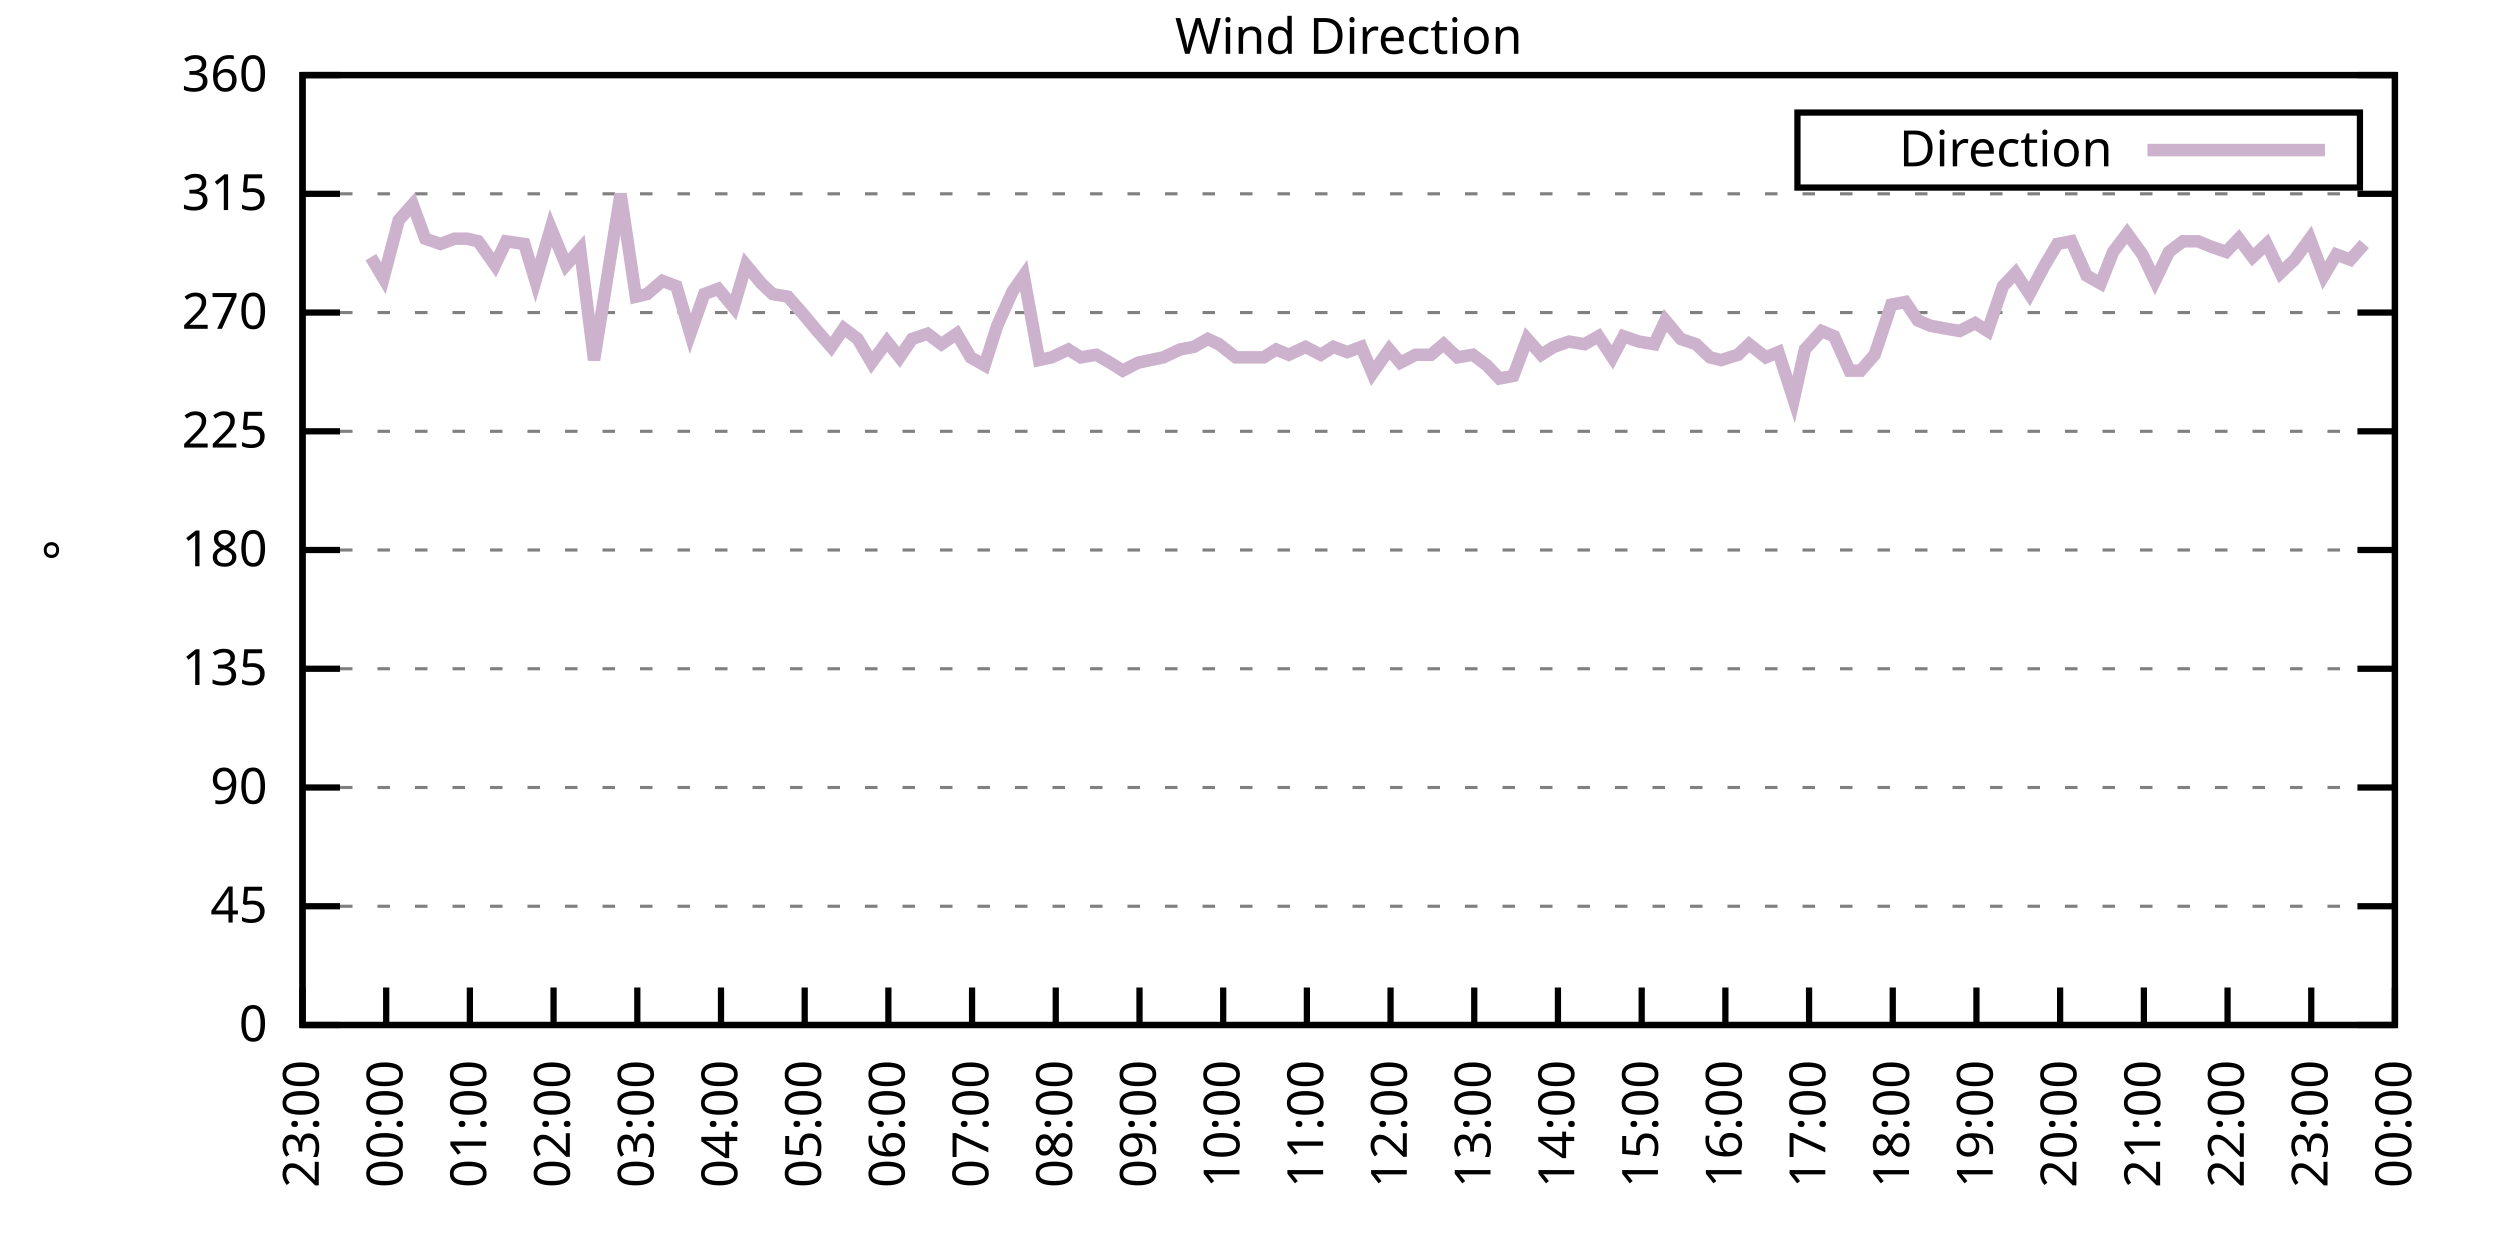
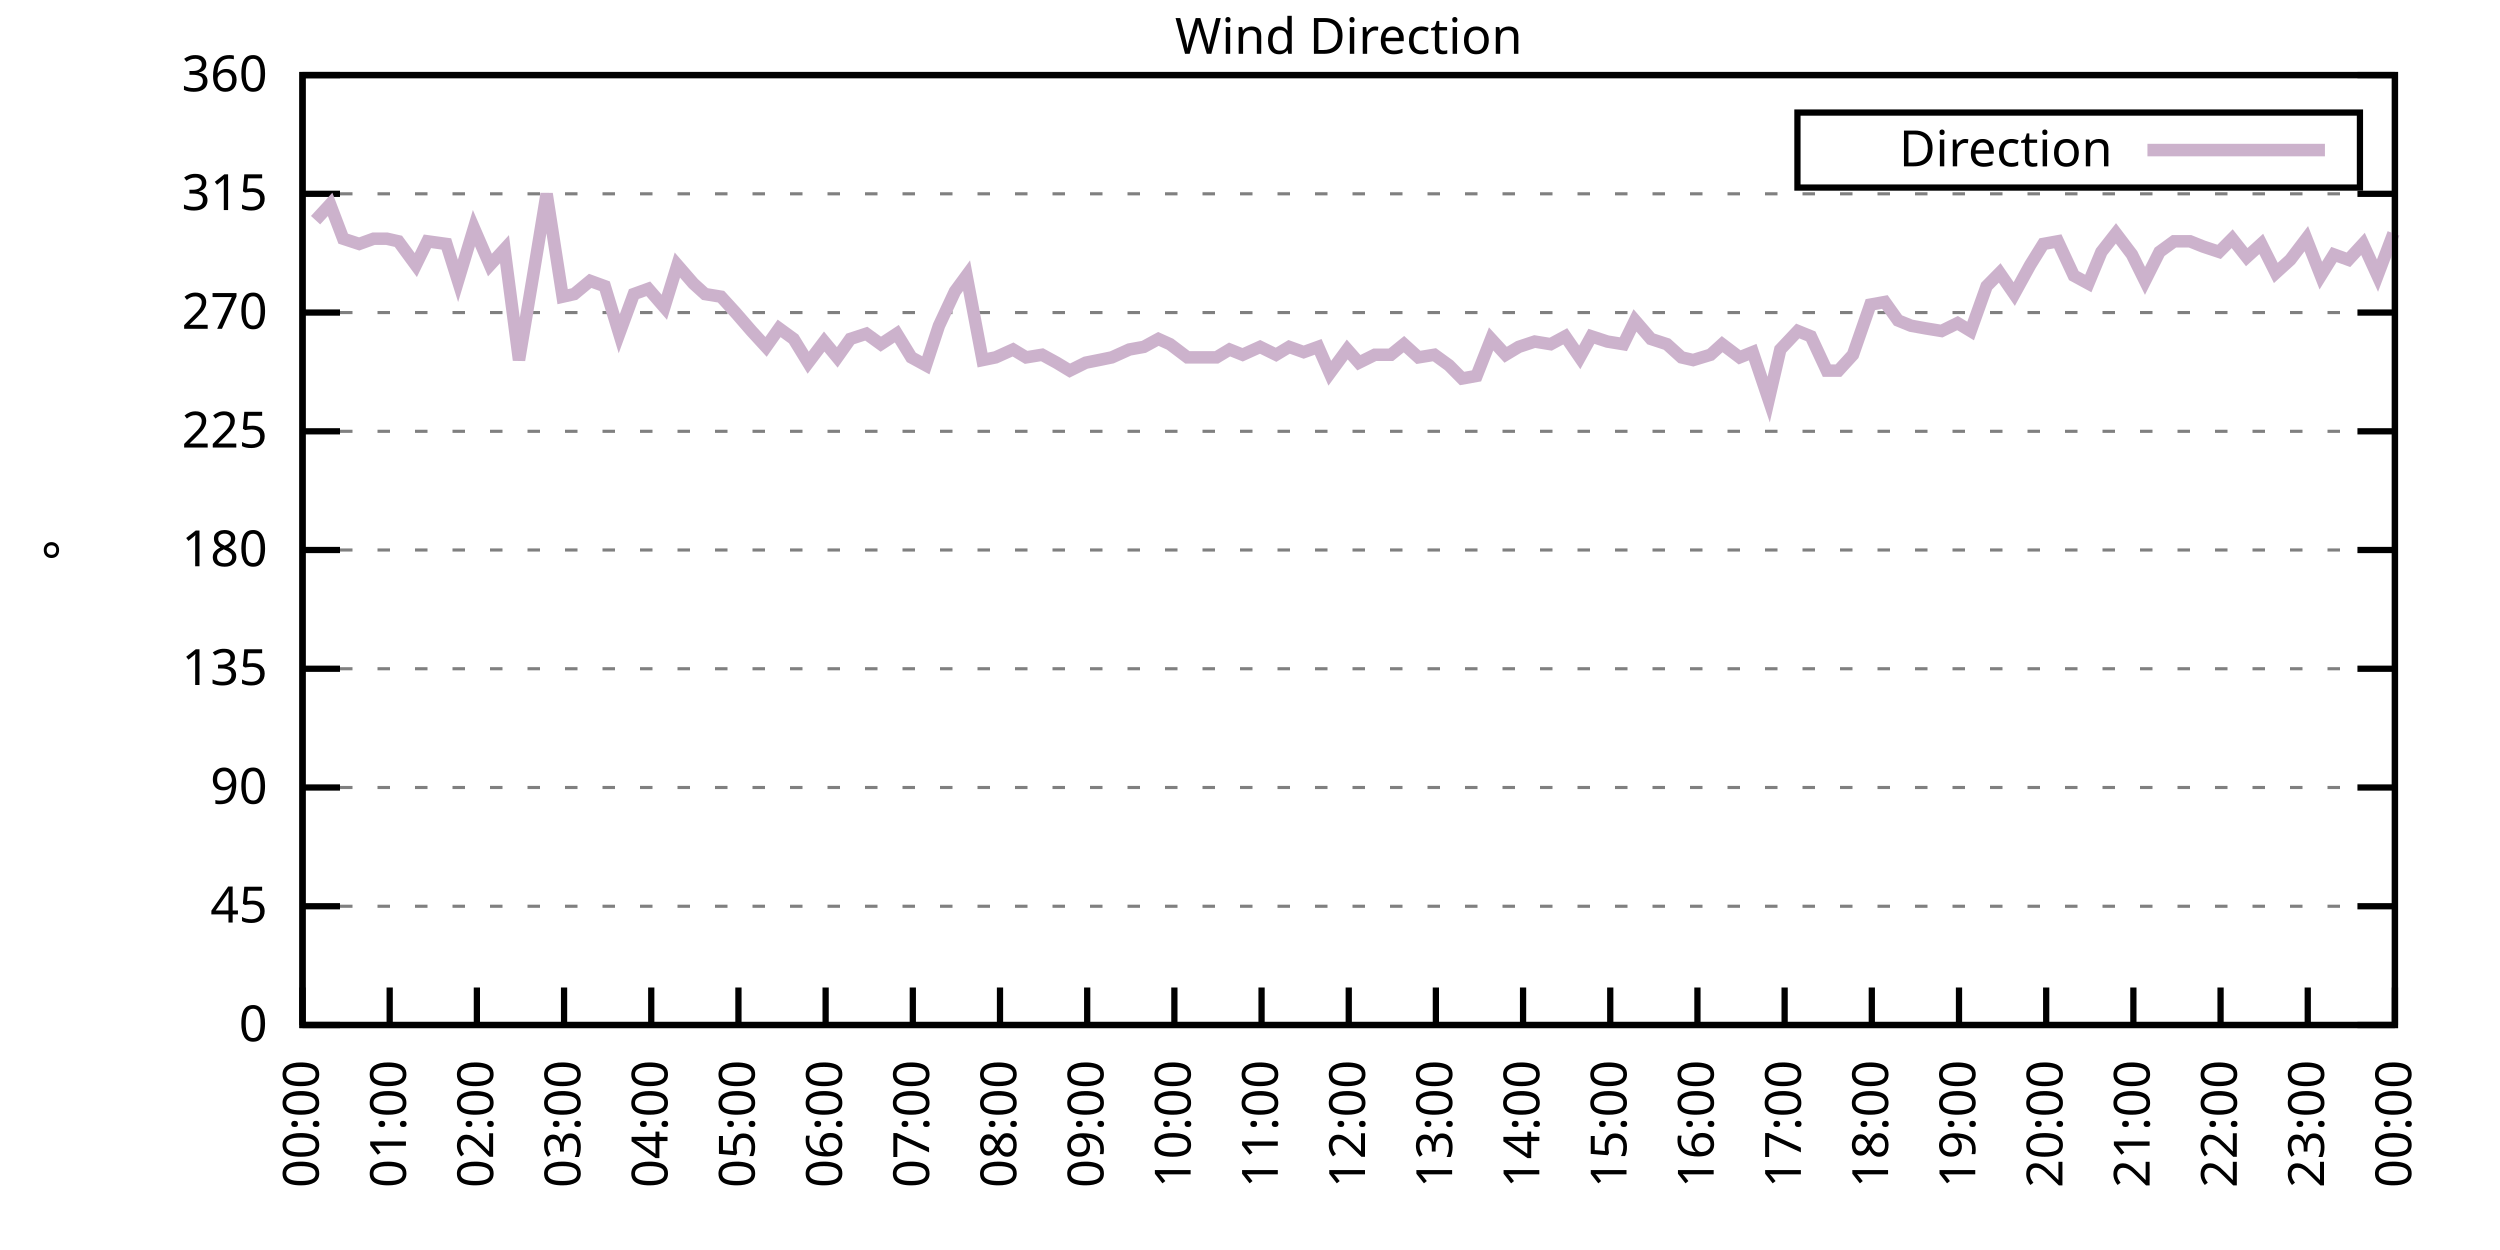
<svg xmlns="http://www.w3.org/2000/svg" xmlns:xlink="http://www.w3.org/1999/xlink" width="400" height="200" viewBox="0 0 400 200">
  <g id="gnuplot_canvas">
    <rect x="0" y="0" width="400" height="200" fill="none" />
    <defs>
      <circle id="gpDot" r="0.5" stroke-width="0.5" stroke="currentColor" />
      <path id="gpPt0" stroke-width="0.333" stroke="currentColor" d="M-1,0 h2 M0,-1 v2" />
      <path id="gpPt1" stroke-width="0.333" stroke="currentColor" d="M-1,-1 L1,1 M1,-1 L-1,1" />
      <path id="gpPt2" stroke-width="0.333" stroke="currentColor" d="M-1,0 L1,0 M0,-1 L0,1 M-1,-1 L1,1 M-1,1 L1,-1" />
      <rect id="gpPt3" stroke-width="0.333" stroke="currentColor" x="-1" y="-1" width="2" height="2" />
      <rect id="gpPt4" stroke-width="0.333" stroke="currentColor" fill="currentColor" x="-1" y="-1" width="2" height="2" />
      <circle id="gpPt5" stroke-width="0.333" stroke="currentColor" cx="0" cy="0" r="1" />
      <use xlink:href="#gpPt5" id="gpPt6" fill="currentColor" stroke="none" />
      <path id="gpPt7" stroke-width="0.333" stroke="currentColor" d="M0,-1.33 L-1.33,0.67 L1.33,0.67 z" />
      <use xlink:href="#gpPt7" id="gpPt8" fill="currentColor" stroke="none" />
      <use xlink:href="#gpPt7" id="gpPt9" stroke="currentColor" transform="rotate(180)" />
      <use xlink:href="#gpPt9" id="gpPt10" fill="currentColor" stroke="none" />
      <use xlink:href="#gpPt3" id="gpPt11" stroke="currentColor" transform="rotate(45)" />
      <use xlink:href="#gpPt11" id="gpPt12" fill="currentColor" stroke="none" />
      <path id="gpPt13" stroke-width="0.333" stroke="currentColor" d="M0,1.330 L1.265,0.411 L0.782,-1.067 L-0.782,-1.076 L-1.265,0.411 z" />
      <use xlink:href="#gpPt13" id="gpPt14" fill="currentColor" stroke="none" />
      <filter id="textbox" filterUnits="objectBoundingBox" x="0" y="0" height="1" width="1">
        <feFlood flood-color="white" flood-opacity="1" result="bgnd" />
        <feComposite in="SourceGraphic" in2="bgnd" operator="atop" />
      </filter>
      <filter id="greybox" filterUnits="objectBoundingBox" x="0" y="0" height="1" width="1">
        <feFlood flood-color="lightgrey" flood-opacity="1" result="grey" />
        <feComposite in="SourceGraphic" in2="grey" operator="atop" />
      </filter>
    </defs>
    <g fill="none" color="white" stroke="currentColor" stroke-width="1.00" stroke-linecap="butt" stroke-linejoin="miter">
</g>
    <g fill="none" color="black" stroke="currentColor" stroke-width="1.00" stroke-linecap="butt" stroke-linejoin="miter">
      <g stroke="none" shape-rendering="crispEdges">
        <polygon fill="rgb(255, 255, 255)" points="48.40,164.00 383.18,164.00 383.18,12.02 48.40,12.02 " />
      </g>
    </g>
    <g fill="none" color="black" stroke="currentColor" stroke-width="1.00" stroke-linecap="butt" stroke-linejoin="miter">
</g>
    <g fill="none" color="black" stroke="black" stroke-width="0.50" stroke-linecap="butt" stroke-linejoin="miter">
</g>
    <g fill="none" color="gray" stroke="currentColor" stroke-width="0.50" stroke-linecap="butt" stroke-linejoin="miter">
      <path stroke="gray" stroke-dasharray="2,4" class="gridline" d="M48.40,164.00 L383.19,164.00  " />
    </g>
    <g fill="none" color="gray" stroke="gray" stroke-width="1.00" stroke-linecap="butt" stroke-linejoin="miter">
</g>
    <g fill="none" color="black" stroke="currentColor" stroke-width="1.00" stroke-linecap="butt" stroke-linejoin="miter">
      <path stroke="black" d="M48.40,164.00 L54.40,164.00 M383.19,164.00 L377.19,164.00  " />
      <g transform="translate(42.80,166.60)" stroke="none" fill="black" font-family="Sans" font-size="8.00" text-anchor="end">
        <text>
          <tspan font-family="Sans"> 0</tspan>
        </text>
      </g>
    </g>
    <g fill="none" color="black" stroke="currentColor" stroke-width="1.00" stroke-linecap="butt" stroke-linejoin="miter">
</g>
    <g fill="none" color="black" stroke="black" stroke-width="0.50" stroke-linecap="butt" stroke-linejoin="miter">
</g>
    <g fill="none" color="gray" stroke="currentColor" stroke-width="0.50" stroke-linecap="butt" stroke-linejoin="miter">
      <path stroke="gray" stroke-dasharray="2,4" class="gridline" d="M48.40,145.00 L383.19,145.00  " />
    </g>
    <g fill="none" color="gray" stroke="gray" stroke-width="1.00" stroke-linecap="butt" stroke-linejoin="miter">
</g>
    <g fill="none" color="black" stroke="currentColor" stroke-width="1.00" stroke-linecap="butt" stroke-linejoin="miter">
      <path stroke="black" d="M48.40,145.00 L54.40,145.00 M383.19,145.00 L377.19,145.00  " />
      <g transform="translate(42.80,147.60)" stroke="none" fill="black" font-family="Sans" font-size="8.00" text-anchor="end">
        <text>
          <tspan font-family="Sans"> 45</tspan>
        </text>
      </g>
    </g>
    <g fill="none" color="black" stroke="currentColor" stroke-width="1.00" stroke-linecap="butt" stroke-linejoin="miter">
</g>
    <g fill="none" color="black" stroke="black" stroke-width="0.50" stroke-linecap="butt" stroke-linejoin="miter">
</g>
    <g fill="none" color="gray" stroke="currentColor" stroke-width="0.50" stroke-linecap="butt" stroke-linejoin="miter">
      <path stroke="gray" stroke-dasharray="2,4" class="gridline" d="M48.40,126.00 L383.19,126.00  " />
    </g>
    <g fill="none" color="gray" stroke="gray" stroke-width="1.00" stroke-linecap="butt" stroke-linejoin="miter">
</g>
    <g fill="none" color="black" stroke="currentColor" stroke-width="1.00" stroke-linecap="butt" stroke-linejoin="miter">
      <path stroke="black" d="M48.40,126.00 L54.40,126.00 M383.19,126.00 L377.19,126.00  " />
      <g transform="translate(42.80,128.60)" stroke="none" fill="black" font-family="Sans" font-size="8.00" text-anchor="end">
        <text>
          <tspan font-family="Sans"> 90</tspan>
        </text>
      </g>
    </g>
    <g fill="none" color="black" stroke="currentColor" stroke-width="1.00" stroke-linecap="butt" stroke-linejoin="miter">
</g>
    <g fill="none" color="black" stroke="black" stroke-width="0.50" stroke-linecap="butt" stroke-linejoin="miter">
</g>
    <g fill="none" color="gray" stroke="currentColor" stroke-width="0.50" stroke-linecap="butt" stroke-linejoin="miter">
      <path stroke="gray" stroke-dasharray="2,4" class="gridline" d="M48.40,107.00 L383.19,107.00  " />
    </g>
    <g fill="none" color="gray" stroke="gray" stroke-width="1.00" stroke-linecap="butt" stroke-linejoin="miter">
</g>
    <g fill="none" color="black" stroke="currentColor" stroke-width="1.00" stroke-linecap="butt" stroke-linejoin="miter">
      <path stroke="black" d="M48.40,107.00 L54.40,107.00 M383.19,107.00 L377.19,107.00  " />
      <g transform="translate(42.80,109.60)" stroke="none" fill="black" font-family="Sans" font-size="8.00" text-anchor="end">
        <text>
          <tspan font-family="Sans"> 135</tspan>
        </text>
      </g>
    </g>
    <g fill="none" color="black" stroke="currentColor" stroke-width="1.00" stroke-linecap="butt" stroke-linejoin="miter">
</g>
    <g fill="none" color="black" stroke="black" stroke-width="0.50" stroke-linecap="butt" stroke-linejoin="miter">
</g>
    <g fill="none" color="gray" stroke="currentColor" stroke-width="0.50" stroke-linecap="butt" stroke-linejoin="miter">
      <path stroke="gray" stroke-dasharray="2,4" class="gridline" d="M48.40,88.00 L383.19,88.00  " />
    </g>
    <g fill="none" color="gray" stroke="gray" stroke-width="1.00" stroke-linecap="butt" stroke-linejoin="miter">
</g>
    <g fill="none" color="black" stroke="currentColor" stroke-width="1.00" stroke-linecap="butt" stroke-linejoin="miter">
      <path stroke="black" d="M48.40,88.00 L54.40,88.00 M383.19,88.00 L377.19,88.00  " />
      <g transform="translate(42.80,90.60)" stroke="none" fill="black" font-family="Sans" font-size="8.00" text-anchor="end">
        <text>
          <tspan font-family="Sans"> 180</tspan>
        </text>
      </g>
    </g>
    <g fill="none" color="black" stroke="currentColor" stroke-width="1.00" stroke-linecap="butt" stroke-linejoin="miter">
</g>
    <g fill="none" color="black" stroke="black" stroke-width="0.50" stroke-linecap="butt" stroke-linejoin="miter">
</g>
    <g fill="none" color="gray" stroke="currentColor" stroke-width="0.50" stroke-linecap="butt" stroke-linejoin="miter">
      <path stroke="gray" stroke-dasharray="2,4" class="gridline" d="M48.40,69.01 L383.19,69.01  " />
    </g>
    <g fill="none" color="gray" stroke="gray" stroke-width="1.00" stroke-linecap="butt" stroke-linejoin="miter">
</g>
    <g fill="none" color="black" stroke="currentColor" stroke-width="1.00" stroke-linecap="butt" stroke-linejoin="miter">
      <path stroke="black" d="M48.40,69.01 L54.40,69.01 M383.19,69.01 L377.19,69.01  " />
      <g transform="translate(42.80,71.61)" stroke="none" fill="black" font-family="Sans" font-size="8.00" text-anchor="end">
        <text>
          <tspan font-family="Sans"> 225</tspan>
        </text>
      </g>
    </g>
    <g fill="none" color="black" stroke="currentColor" stroke-width="1.00" stroke-linecap="butt" stroke-linejoin="miter">
</g>
    <g fill="none" color="black" stroke="black" stroke-width="0.50" stroke-linecap="butt" stroke-linejoin="miter">
</g>
    <g fill="none" color="gray" stroke="currentColor" stroke-width="0.50" stroke-linecap="butt" stroke-linejoin="miter">
      <path stroke="gray" stroke-dasharray="2,4" class="gridline" d="M48.40,50.01 L383.19,50.01  " />
    </g>
    <g fill="none" color="gray" stroke="gray" stroke-width="1.00" stroke-linecap="butt" stroke-linejoin="miter">
</g>
    <g fill="none" color="black" stroke="currentColor" stroke-width="1.00" stroke-linecap="butt" stroke-linejoin="miter">
      <path stroke="black" d="M48.40,50.01 L54.40,50.01 M383.19,50.01 L377.19,50.01  " />
      <g transform="translate(42.80,52.61)" stroke="none" fill="black" font-family="Sans" font-size="8.00" text-anchor="end">
        <text>
          <tspan font-family="Sans"> 270</tspan>
        </text>
      </g>
    </g>
    <g fill="none" color="black" stroke="currentColor" stroke-width="1.00" stroke-linecap="butt" stroke-linejoin="miter">
</g>
    <g fill="none" color="black" stroke="black" stroke-width="0.50" stroke-linecap="butt" stroke-linejoin="miter">
</g>
    <g fill="none" color="gray" stroke="currentColor" stroke-width="0.50" stroke-linecap="butt" stroke-linejoin="miter">
      <path stroke="gray" stroke-dasharray="2,4" class="gridline" d="M48.40,31.01 L383.19,31.01  " />
    </g>
    <g fill="none" color="gray" stroke="gray" stroke-width="1.00" stroke-linecap="butt" stroke-linejoin="miter">
</g>
    <g fill="none" color="black" stroke="currentColor" stroke-width="1.00" stroke-linecap="butt" stroke-linejoin="miter">
      <path stroke="black" d="M48.40,31.01 L54.40,31.01 M383.19,31.01 L377.19,31.01  " />
      <g transform="translate(42.80,33.61)" stroke="none" fill="black" font-family="Sans" font-size="8.00" text-anchor="end">
        <text>
          <tspan font-family="Sans"> 315</tspan>
        </text>
      </g>
    </g>
    <g fill="none" color="black" stroke="currentColor" stroke-width="1.00" stroke-linecap="butt" stroke-linejoin="miter">
</g>
    <g fill="none" color="black" stroke="black" stroke-width="0.50" stroke-linecap="butt" stroke-linejoin="miter">
</g>
    <g fill="none" color="gray" stroke="currentColor" stroke-width="0.50" stroke-linecap="butt" stroke-linejoin="miter">
      <path stroke="gray" stroke-dasharray="2,4" class="gridline" d="M48.40,12.01 L383.19,12.01  " />
    </g>
    <g fill="none" color="gray" stroke="gray" stroke-width="1.00" stroke-linecap="butt" stroke-linejoin="miter">
</g>
    <g fill="none" color="black" stroke="currentColor" stroke-width="1.00" stroke-linecap="butt" stroke-linejoin="miter">
      <path stroke="black" d="M48.40,12.01 L54.40,12.01 M383.19,12.01 L377.19,12.01  " />
      <g transform="translate(42.80,14.61)" stroke="none" fill="black" font-family="Sans" font-size="8.00" text-anchor="end">
        <text>
          <tspan font-family="Sans"> 360</tspan>
        </text>
      </g>
    </g>
    <g fill="none" color="black" stroke="currentColor" stroke-width="1.00" stroke-linecap="butt" stroke-linejoin="miter">
      <path stroke="black" d="M48.40,164.00 L48.40,158.00  " />
      <g transform="translate(51.00,169.60) rotate(270.00)" stroke="none" fill="black" font-family="Sans" font-size="8.00" text-anchor="end">
        <text>
-           <tspan font-family="Sans">23:00</tspan>
-         </text>
-       </g>
-     </g>
-     <g fill="none" color="black" stroke="currentColor" stroke-width="1.00" stroke-linecap="butt" stroke-linejoin="miter">
-       <path stroke="black" d="M61.79,164.00 L61.79,158.00  " />
-       <g transform="translate(64.39,169.60) rotate(270.00)" stroke="none" fill="black" font-family="Sans" font-size="8.00" text-anchor="end">
-         <text>
          <tspan font-family="Sans">00:00</tspan>
        </text>
      </g>
    </g>
    <g fill="none" color="black" stroke="currentColor" stroke-width="1.00" stroke-linecap="butt" stroke-linejoin="miter">
-       <path stroke="black" d="M75.18,164.00 L75.18,158.00  " />
-       <g transform="translate(77.78,169.60) rotate(270.00)" stroke="none" fill="black" font-family="Sans" font-size="8.00" text-anchor="end">
+       <path stroke="black" d="M62.35,164.00 L62.35,158.00  " />
+       <g transform="translate(64.95,169.60) rotate(270.00)" stroke="none" fill="black" font-family="Sans" font-size="8.00" text-anchor="end">
        <text>
          <tspan font-family="Sans">01:00</tspan>
        </text>
      </g>
    </g>
    <g fill="none" color="black" stroke="currentColor" stroke-width="1.00" stroke-linecap="butt" stroke-linejoin="miter">
-       <path stroke="black" d="M88.57,164.00 L88.57,158.00  " />
-       <g transform="translate(91.17,169.60) rotate(270.00)" stroke="none" fill="black" font-family="Sans" font-size="8.00" text-anchor="end">
+       <path stroke="black" d="M76.30,164.00 L76.30,158.00  " />
+       <g transform="translate(78.90,169.60) rotate(270.00)" stroke="none" fill="black" font-family="Sans" font-size="8.00" text-anchor="end">
        <text>
          <tspan font-family="Sans">02:00</tspan>
        </text>
      </g>
    </g>
    <g fill="none" color="black" stroke="currentColor" stroke-width="1.00" stroke-linecap="butt" stroke-linejoin="miter">
-       <path stroke="black" d="M101.97,164.00 L101.97,158.00  " />
-       <g transform="translate(104.57,169.60) rotate(270.00)" stroke="none" fill="black" font-family="Sans" font-size="8.00" text-anchor="end">
+       <path stroke="black" d="M90.25,164.00 L90.25,158.00  " />
+       <g transform="translate(92.85,169.60) rotate(270.00)" stroke="none" fill="black" font-family="Sans" font-size="8.00" text-anchor="end">
        <text>
          <tspan font-family="Sans">03:00</tspan>
        </text>
      </g>
    </g>
    <g fill="none" color="black" stroke="currentColor" stroke-width="1.00" stroke-linecap="butt" stroke-linejoin="miter">
-       <path stroke="black" d="M115.36,164.00 L115.36,158.00  " />
-       <g transform="translate(117.96,169.60) rotate(270.00)" stroke="none" fill="black" font-family="Sans" font-size="8.00" text-anchor="end">
+       <path stroke="black" d="M104.20,164.00 L104.20,158.00  " />
+       <g transform="translate(106.80,169.60) rotate(270.00)" stroke="none" fill="black" font-family="Sans" font-size="8.00" text-anchor="end">
        <text>
          <tspan font-family="Sans">04:00</tspan>
        </text>
      </g>
    </g>
    <g fill="none" color="black" stroke="currentColor" stroke-width="1.00" stroke-linecap="butt" stroke-linejoin="miter">
-       <path stroke="black" d="M128.75,164.00 L128.75,158.00  " />
-       <g transform="translate(131.35,169.60) rotate(270.00)" stroke="none" fill="black" font-family="Sans" font-size="8.00" text-anchor="end">
+       <path stroke="black" d="M118.15,164.00 L118.15,158.00  " />
+       <g transform="translate(120.75,169.60) rotate(270.00)" stroke="none" fill="black" font-family="Sans" font-size="8.00" text-anchor="end">
        <text>
          <tspan font-family="Sans">05:00</tspan>
        </text>
      </g>
    </g>
    <g fill="none" color="black" stroke="currentColor" stroke-width="1.00" stroke-linecap="butt" stroke-linejoin="miter">
-       <path stroke="black" d="M142.14,164.00 L142.14,158.00  " />
-       <g transform="translate(144.74,169.60) rotate(270.00)" stroke="none" fill="black" font-family="Sans" font-size="8.00" text-anchor="end">
+       <path stroke="black" d="M132.10,164.00 L132.10,158.00  " />
+       <g transform="translate(134.70,169.60) rotate(270.00)" stroke="none" fill="black" font-family="Sans" font-size="8.00" text-anchor="end">
        <text>
          <tspan font-family="Sans">06:00</tspan>
        </text>
      </g>
    </g>
    <g fill="none" color="black" stroke="currentColor" stroke-width="1.00" stroke-linecap="butt" stroke-linejoin="miter">
-       <path stroke="black" d="M155.53,164.00 L155.53,158.00  " />
-       <g transform="translate(158.13,169.60) rotate(270.00)" stroke="none" fill="black" font-family="Sans" font-size="8.00" text-anchor="end">
+       <path stroke="black" d="M146.05,164.00 L146.05,158.00  " />
+       <g transform="translate(148.65,169.60) rotate(270.00)" stroke="none" fill="black" font-family="Sans" font-size="8.00" text-anchor="end">
        <text>
          <tspan font-family="Sans">07:00</tspan>
        </text>
      </g>
    </g>
    <g fill="none" color="black" stroke="currentColor" stroke-width="1.00" stroke-linecap="butt" stroke-linejoin="miter">
-       <path stroke="black" d="M168.92,164.00 L168.92,158.00  " />
-       <g transform="translate(171.52,169.60) rotate(270.00)" stroke="none" fill="black" font-family="Sans" font-size="8.00" text-anchor="end">
+       <path stroke="black" d="M160.00,164.00 L160.00,158.00  " />
+       <g transform="translate(162.60,169.60) rotate(270.00)" stroke="none" fill="black" font-family="Sans" font-size="8.00" text-anchor="end">
        <text>
          <tspan font-family="Sans">08:00</tspan>
        </text>
      </g>
    </g>
    <g fill="none" color="black" stroke="currentColor" stroke-width="1.00" stroke-linecap="butt" stroke-linejoin="miter">
-       <path stroke="black" d="M182.32,164.00 L182.32,158.00  " />
-       <g transform="translate(184.92,169.60) rotate(270.00)" stroke="none" fill="black" font-family="Sans" font-size="8.00" text-anchor="end">
+       <path stroke="black" d="M173.95,164.00 L173.95,158.00  " />
+       <g transform="translate(176.55,169.60) rotate(270.00)" stroke="none" fill="black" font-family="Sans" font-size="8.00" text-anchor="end">
        <text>
          <tspan font-family="Sans">09:00</tspan>
        </text>
      </g>
    </g>
    <g fill="none" color="black" stroke="currentColor" stroke-width="1.00" stroke-linecap="butt" stroke-linejoin="miter">
-       <path stroke="black" d="M195.71,164.00 L195.71,158.00  " />
-       <g transform="translate(198.31,169.60) rotate(270.00)" stroke="none" fill="black" font-family="Sans" font-size="8.00" text-anchor="end">
+       <path stroke="black" d="M187.90,164.00 L187.90,158.00  " />
+       <g transform="translate(190.50,169.60) rotate(270.00)" stroke="none" fill="black" font-family="Sans" font-size="8.00" text-anchor="end">
        <text>
          <tspan font-family="Sans">10:00</tspan>
        </text>
      </g>
    </g>
    <g fill="none" color="black" stroke="currentColor" stroke-width="1.00" stroke-linecap="butt" stroke-linejoin="miter">
-       <path stroke="black" d="M209.10,164.00 L209.10,158.00  " />
-       <g transform="translate(211.70,169.60) rotate(270.00)" stroke="none" fill="black" font-family="Sans" font-size="8.00" text-anchor="end">
+       <path stroke="black" d="M201.85,164.00 L201.85,158.00  " />
+       <g transform="translate(204.45,169.60) rotate(270.00)" stroke="none" fill="black" font-family="Sans" font-size="8.00" text-anchor="end">
        <text>
          <tspan font-family="Sans">11:00</tspan>
        </text>
      </g>
    </g>
    <g fill="none" color="black" stroke="currentColor" stroke-width="1.00" stroke-linecap="butt" stroke-linejoin="miter">
-       <path stroke="black" d="M222.49,164.00 L222.49,158.00  " />
-       <g transform="translate(225.09,169.60) rotate(270.00)" stroke="none" fill="black" font-family="Sans" font-size="8.00" text-anchor="end">
+       <path stroke="black" d="M215.80,164.00 L215.80,158.00  " />
+       <g transform="translate(218.40,169.60) rotate(270.00)" stroke="none" fill="black" font-family="Sans" font-size="8.00" text-anchor="end">
        <text>
          <tspan font-family="Sans">12:00</tspan>
        </text>
      </g>
    </g>
    <g fill="none" color="black" stroke="currentColor" stroke-width="1.00" stroke-linecap="butt" stroke-linejoin="miter">
-       <path stroke="black" d="M235.88,164.00 L235.88,158.00  " />
-       <g transform="translate(238.48,169.60) rotate(270.00)" stroke="none" fill="black" font-family="Sans" font-size="8.00" text-anchor="end">
+       <path stroke="black" d="M229.74,164.00 L229.74,158.00  " />
+       <g transform="translate(232.34,169.60) rotate(270.00)" stroke="none" fill="black" font-family="Sans" font-size="8.00" text-anchor="end">
        <text>
          <tspan font-family="Sans">13:00</tspan>
        </text>
      </g>
    </g>
    <g fill="none" color="black" stroke="currentColor" stroke-width="1.00" stroke-linecap="butt" stroke-linejoin="miter">
-       <path stroke="black" d="M249.27,164.00 L249.27,158.00  " />
-       <g transform="translate(251.87,169.60) rotate(270.00)" stroke="none" fill="black" font-family="Sans" font-size="8.00" text-anchor="end">
+       <path stroke="black" d="M243.69,164.00 L243.69,158.00  " />
+       <g transform="translate(246.29,169.60) rotate(270.00)" stroke="none" fill="black" font-family="Sans" font-size="8.00" text-anchor="end">
        <text>
          <tspan font-family="Sans">14:00</tspan>
        </text>
      </g>
    </g>
    <g fill="none" color="black" stroke="currentColor" stroke-width="1.00" stroke-linecap="butt" stroke-linejoin="miter">
-       <path stroke="black" d="M262.67,164.00 L262.67,158.00  " />
-       <g transform="translate(265.27,169.60) rotate(270.00)" stroke="none" fill="black" font-family="Sans" font-size="8.00" text-anchor="end">
+       <path stroke="black" d="M257.64,164.00 L257.64,158.00  " />
+       <g transform="translate(260.24,169.60) rotate(270.00)" stroke="none" fill="black" font-family="Sans" font-size="8.00" text-anchor="end">
        <text>
          <tspan font-family="Sans">15:00</tspan>
        </text>
      </g>
    </g>
    <g fill="none" color="black" stroke="currentColor" stroke-width="1.00" stroke-linecap="butt" stroke-linejoin="miter">
-       <path stroke="black" d="M276.06,164.00 L276.06,158.00  " />
-       <g transform="translate(278.66,169.60) rotate(270.00)" stroke="none" fill="black" font-family="Sans" font-size="8.00" text-anchor="end">
+       <path stroke="black" d="M271.59,164.00 L271.59,158.00  " />
+       <g transform="translate(274.19,169.60) rotate(270.00)" stroke="none" fill="black" font-family="Sans" font-size="8.00" text-anchor="end">
        <text>
          <tspan font-family="Sans">16:00</tspan>
        </text>
      </g>
    </g>
    <g fill="none" color="black" stroke="currentColor" stroke-width="1.00" stroke-linecap="butt" stroke-linejoin="miter">
-       <path stroke="black" d="M289.45,164.00 L289.45,158.00  " />
-       <g transform="translate(292.05,169.60) rotate(270.00)" stroke="none" fill="black" font-family="Sans" font-size="8.00" text-anchor="end">
+       <path stroke="black" d="M285.54,164.00 L285.54,158.00  " />
+       <g transform="translate(288.14,169.60) rotate(270.00)" stroke="none" fill="black" font-family="Sans" font-size="8.00" text-anchor="end">
        <text>
          <tspan font-family="Sans">17:00</tspan>
        </text>
      </g>
    </g>
    <g fill="none" color="black" stroke="currentColor" stroke-width="1.00" stroke-linecap="butt" stroke-linejoin="miter">
-       <path stroke="black" d="M302.84,164.00 L302.84,158.00  " />
-       <g transform="translate(305.44,169.60) rotate(270.00)" stroke="none" fill="black" font-family="Sans" font-size="8.00" text-anchor="end">
+       <path stroke="black" d="M299.49,164.00 L299.49,158.00  " />
+       <g transform="translate(302.09,169.60) rotate(270.00)" stroke="none" fill="black" font-family="Sans" font-size="8.00" text-anchor="end">
        <text>
          <tspan font-family="Sans">18:00</tspan>
        </text>
      </g>
    </g>
    <g fill="none" color="black" stroke="currentColor" stroke-width="1.00" stroke-linecap="butt" stroke-linejoin="miter">
-       <path stroke="black" d="M316.23,164.00 L316.23,158.00  " />
-       <g transform="translate(318.83,169.60) rotate(270.00)" stroke="none" fill="black" font-family="Sans" font-size="8.00" text-anchor="end">
+       <path stroke="black" d="M313.44,164.00 L313.44,158.00  " />
+       <g transform="translate(316.04,169.60) rotate(270.00)" stroke="none" fill="black" font-family="Sans" font-size="8.00" text-anchor="end">
        <text>
          <tspan font-family="Sans">19:00</tspan>
        </text>
      </g>
    </g>
    <g fill="none" color="black" stroke="currentColor" stroke-width="1.00" stroke-linecap="butt" stroke-linejoin="miter">
-       <path stroke="black" d="M329.62,164.00 L329.62,158.00  " />
-       <g transform="translate(332.22,169.60) rotate(270.00)" stroke="none" fill="black" font-family="Sans" font-size="8.00" text-anchor="end">
+       <path stroke="black" d="M327.39,164.00 L327.39,158.00  " />
+       <g transform="translate(329.99,169.60) rotate(270.00)" stroke="none" fill="black" font-family="Sans" font-size="8.00" text-anchor="end">
        <text>
          <tspan font-family="Sans">20:00</tspan>
        </text>
      </g>
    </g>
    <g fill="none" color="black" stroke="currentColor" stroke-width="1.00" stroke-linecap="butt" stroke-linejoin="miter">
-       <path stroke="black" d="M343.02,164.00 L343.02,158.00  " />
-       <g transform="translate(345.62,169.60) rotate(270.00)" stroke="none" fill="black" font-family="Sans" font-size="8.00" text-anchor="end">
+       <path stroke="black" d="M341.34,164.00 L341.34,158.00  " />
+       <g transform="translate(343.94,169.60) rotate(270.00)" stroke="none" fill="black" font-family="Sans" font-size="8.00" text-anchor="end">
        <text>
          <tspan font-family="Sans">21:00</tspan>
        </text>
      </g>
    </g>
    <g fill="none" color="black" stroke="currentColor" stroke-width="1.00" stroke-linecap="butt" stroke-linejoin="miter">
-       <path stroke="black" d="M356.41,164.00 L356.41,158.00  " />
-       <g transform="translate(359.01,169.60) rotate(270.00)" stroke="none" fill="black" font-family="Sans" font-size="8.00" text-anchor="end">
+       <path stroke="black" d="M355.29,164.00 L355.29,158.00  " />
+       <g transform="translate(357.89,169.60) rotate(270.00)" stroke="none" fill="black" font-family="Sans" font-size="8.00" text-anchor="end">
        <text>
          <tspan font-family="Sans">22:00</tspan>
        </text>
      </g>
    </g>
    <g fill="none" color="black" stroke="currentColor" stroke-width="1.00" stroke-linecap="butt" stroke-linejoin="miter">
-       <path stroke="black" d="M369.80,164.00 L369.80,158.00  " />
-       <g transform="translate(372.40,169.60) rotate(270.00)" stroke="none" fill="black" font-family="Sans" font-size="8.00" text-anchor="end">
+       <path stroke="black" d="M369.24,164.00 L369.24,158.00  " />
+       <g transform="translate(371.84,169.60) rotate(270.00)" stroke="none" fill="black" font-family="Sans" font-size="8.00" text-anchor="end">
        <text>
          <tspan font-family="Sans">23:00</tspan>
        </text>
      </g>
    </g>
    <g fill="none" color="black" stroke="currentColor" stroke-width="1.00" stroke-linecap="butt" stroke-linejoin="miter">
      <path stroke="black" d="M383.19,164.00 L383.19,158.00  " />
      <g transform="translate(385.79,169.60) rotate(270.00)" stroke="none" fill="black" font-family="Sans" font-size="8.00" text-anchor="end">
        <text>
          <tspan font-family="Sans">00:00</tspan>
        </text>
      </g>
    </g>
    <g fill="none" color="black" stroke="currentColor" stroke-width="1.00" stroke-linecap="butt" stroke-linejoin="miter">
</g>
    <g fill="none" color="black" stroke="currentColor" stroke-width="1.00" stroke-linecap="butt" stroke-linejoin="miter">
      <path stroke="black" d="M48.40,12.01 L48.40,164.00 L383.19,164.00 L383.19,12.01 L48.40,12.01 Z  " />
    </g>
    <g fill="none" color="black" stroke="currentColor" stroke-width="1.00" stroke-linecap="butt" stroke-linejoin="miter">
</g>
    <g fill="none" color="black" stroke="currentColor" stroke-width="1.00" stroke-linecap="butt" stroke-linejoin="miter">
      <path stroke="black" d="M287.59,30.01 L287.59,18.01 L377.59,18.01 L377.59,30.01 L287.59,30.01 Z  " />
    </g>
    <g id="Wind_direction_plot_1">
      <g fill="none" color="white" stroke="black" stroke-width="2.00" stroke-linecap="butt" stroke-linejoin="miter">
</g>
      <g fill="none" color="black" stroke="currentColor" stroke-width="2.00" stroke-linecap="butt" stroke-linejoin="miter">
        <g transform="translate(337.99,26.61)" stroke="none" fill="black" font-family="Sans" font-size="8.00" text-anchor="end">
          <text>
            <tspan font-family="Sans">Direction</tspan>
          </text>
        </g>
      </g>
      <g fill="none" color="black" stroke="currentColor" stroke-width="2.00" stroke-linecap="butt" stroke-linejoin="miter">
-         <path stroke="rgb(204, 178, 204)" d="M343.59,24.01 L371.99,24.01 M59.34,41.14 L61.35,44.52 L63.80,35.23 L66.03,32.70 L68.04,38.19 L70.50,39.03   L72.73,38.19 L74.74,38.19 L76.52,38.61 L79.20,42.41 L80.99,38.61 L83.89,39.03 L85.67,44.94 L88.13,36.50   L90.58,42.41 L92.82,39.87 L95.05,57.61 L97.28,43.67 L99.29,31.01 L101.74,47.47 L103.53,47.05 L105.98,44.94   L108.22,45.79 L110.45,53.39 L112.68,47.05 L114.91,46.21 L117.37,49.16 L119.38,42.41 L121.83,45.36 L123.62,47.05   L126.07,47.47 L128.30,50.01 L130.76,52.96 L132.99,55.50 L135.00,52.54 L137.23,54.23 L139.46,58.03 L141.92,54.65   L143.93,57.18 L145.94,54.23 L148.39,53.39 L150.62,55.07 L153.08,53.39 L155.31,57.18 L157.54,58.45 L159.55,52.12   L162.01,46.63 L163.79,44.10 L166.25,57.61 L168.25,57.18 L170.93,55.92 L172.94,57.18 L175.40,56.76 L177.63,58.03   L179.64,59.30 L182.09,58.03 L184.10,57.61 L186.11,57.18 L188.79,55.92 L191.02,55.50 L193.25,54.23 L195.04,55.07   L197.72,57.18 L199.73,57.18 L202.18,57.18 L204.19,55.92 L206.20,56.76 L208.88,55.50 L211.33,56.76 L213.34,55.50   L215.57,56.34 L217.80,55.50 L219.59,59.72 L222.27,55.92 L224.05,58.03 L226.51,56.76 L228.96,56.76 L230.97,55.07   L233.20,57.18 L235.66,56.76 L237.89,58.45 L239.90,60.56 L242.13,60.14 L244.36,54.23 L246.60,56.76 L248.60,55.50   L251.06,54.65 L253.51,55.07 L255.75,53.81 L257.98,57.18 L259.76,53.81 L262.22,54.65 L264.67,55.07 L266.46,51.27   L268.92,54.23 L271.37,55.07 L273.60,57.18 L275.39,57.61 L278.07,56.76 L279.85,55.07 L282.53,57.18 L284.54,56.34   L286.99,63.94 L288.78,55.92 L291.46,52.96 L293.47,53.81 L295.92,59.30 L297.71,59.30 L299.94,56.76 L302.62,48.74   L304.85,48.32 L306.86,51.27 L308.87,52.12 L311.10,52.54 L313.55,52.96 L316.01,51.70 L318.02,52.96 L320.47,45.79   L322.48,43.67 L324.71,47.05 L327.17,42.41 L329.18,39.03 L331.41,38.61 L333.86,44.10 L336.10,45.36 L338.10,40.30   L340.34,37.34 L342.79,40.72 L344.80,44.94 L347.03,40.30 L349.26,38.61 L351.72,38.61 L353.73,39.45 L356.18,40.30   L358.19,38.19 L360.42,41.14 L362.66,39.03 L364.89,43.67 L367.12,41.56 L369.58,38.19 L371.81,44.10 L373.82,40.72   L376.05,41.56 L378.28,39.03  " />
+         <path stroke="rgb(204, 178, 204)" d="M343.59,24.01 L371.99,24.01 M50.49,35.23 L52.82,32.70 L54.91,38.19 L57.47,39.03 L59.79,38.19 L61.88,38.19   L63.74,38.61 L66.53,42.41 L68.39,38.61 L71.42,39.03 L73.28,44.94 L75.83,36.50 L78.39,42.41 L80.72,39.87   L83.04,57.61 L85.37,43.67 L87.46,31.01 L90.02,47.47 L91.88,47.05 L94.43,44.94 L96.76,45.79 L99.08,53.39   L101.41,47.05 L103.73,46.21 L106.29,49.16 L108.38,42.41 L110.94,45.36 L112.80,47.05 L115.36,47.47 L117.68,50.01   L120.24,52.96 L122.57,55.50 L124.66,52.54 L126.98,54.23 L129.31,58.03 L131.87,54.65 L133.96,57.18 L136.05,54.23   L138.61,53.39 L140.93,55.07 L143.49,53.39 L145.81,57.18 L148.14,58.45 L150.23,52.12 L152.79,46.63 L154.65,44.10   L157.21,57.61 L159.30,57.18 L162.09,55.92 L164.18,57.18 L166.74,56.76 L169.06,58.03 L171.16,59.30 L173.71,58.03   L175.81,57.61 L177.90,57.18 L180.69,55.92 L183.01,55.50 L185.34,54.23 L187.20,55.07 L189.99,57.18 L192.08,57.18   L194.64,57.18 L196.73,55.92 L198.82,56.76 L201.61,55.50 L204.17,56.76 L206.26,55.50 L208.59,56.34 L210.91,55.50   L212.77,59.72 L215.56,55.92 L217.42,58.03 L219.98,56.76 L222.54,56.76 L224.63,55.07 L226.95,57.18 L229.51,56.76   L231.84,58.45 L233.93,60.56 L236.25,60.14 L238.58,54.23 L240.90,56.76 L243.00,55.50 L245.55,54.65 L248.11,55.07   L250.44,53.81 L252.76,57.18 L254.62,53.81 L257.18,54.65 L259.74,55.07 L261.60,51.27 L264.15,54.23 L266.71,55.07   L269.04,57.18 L270.90,57.61 L273.69,56.76 L275.55,55.07 L278.34,57.18 L280.43,56.34 L282.99,63.94 L284.85,55.92   L287.64,52.96 L289.73,53.81 L292.29,59.30 L294.15,59.30 L296.47,56.76 L299.26,48.74 L301.58,48.32 L303.68,51.27   L305.77,52.12 L308.09,52.54 L310.65,52.96 L313.21,51.70 L315.30,52.96 L317.86,45.79 L319.95,43.67 L322.28,47.05   L324.83,42.41 L326.93,39.03 L329.25,38.61 L331.81,44.10 L334.13,45.36 L336.23,40.30 L338.55,37.34 L341.11,40.72   L343.20,44.94 L345.53,40.30 L347.85,38.61 L350.41,38.61 L352.50,39.45 L355.06,40.30 L357.15,38.19 L359.48,41.14   L361.80,39.03 L364.13,43.67 L366.45,41.56 L369.01,38.19 L371.33,44.10 L373.43,40.72 L375.75,41.56 L378.08,39.03   L380.40,44.10 L382.96,37.34  " />
      </g>
    </g>
    <g fill="none" color="black" stroke="currentColor" stroke-width="2.00" stroke-linecap="butt" stroke-linejoin="miter">
</g>
    <g fill="none" color="black" stroke="black" stroke-width="1.00" stroke-linecap="butt" stroke-linejoin="miter">
</g>
    <g fill="none" color="black" stroke="currentColor" stroke-width="1.00" stroke-linecap="butt" stroke-linejoin="miter">
      <path stroke="black" d="M48.40,12.01 L48.40,164.00 L383.19,164.00 L383.19,12.01 L48.40,12.01 Z  " />
      <g transform="translate(12.80,88.01) rotate(270.00)" stroke="none" fill="black" font-family="Sans" font-size="8.00" text-anchor="middle">
        <text>
          <tspan font-family="Sans">°</tspan>
        </text>
      </g>
    </g>
    <g fill="none" color="black" stroke="currentColor" stroke-width="1.00" stroke-linecap="butt" stroke-linejoin="miter">
</g>
    <g fill="none" color="black" stroke="currentColor" stroke-width="1.00" stroke-linecap="butt" stroke-linejoin="miter">
      <g transform="translate(215.79,8.61)" stroke="none" fill="black" font-family="Sans" font-size="8.00" text-anchor="middle">
        <text>
          <tspan font-family="Sans">Wind Direction</tspan>
        </text>
      </g>
    </g>
    <g fill="none" color="black" stroke="currentColor" stroke-width="1.00" stroke-linecap="butt" stroke-linejoin="miter">
</g>
  </g>
</svg>
